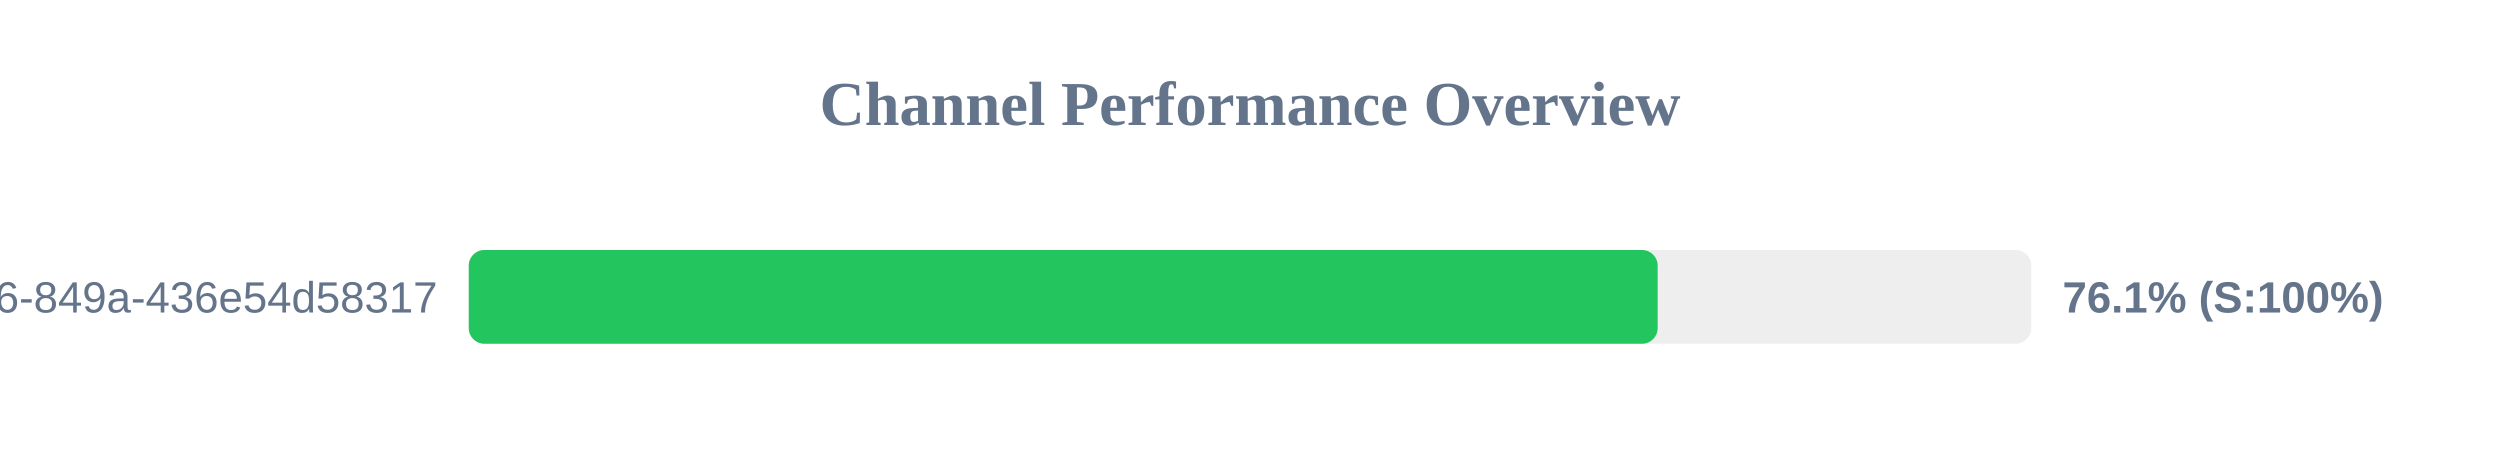
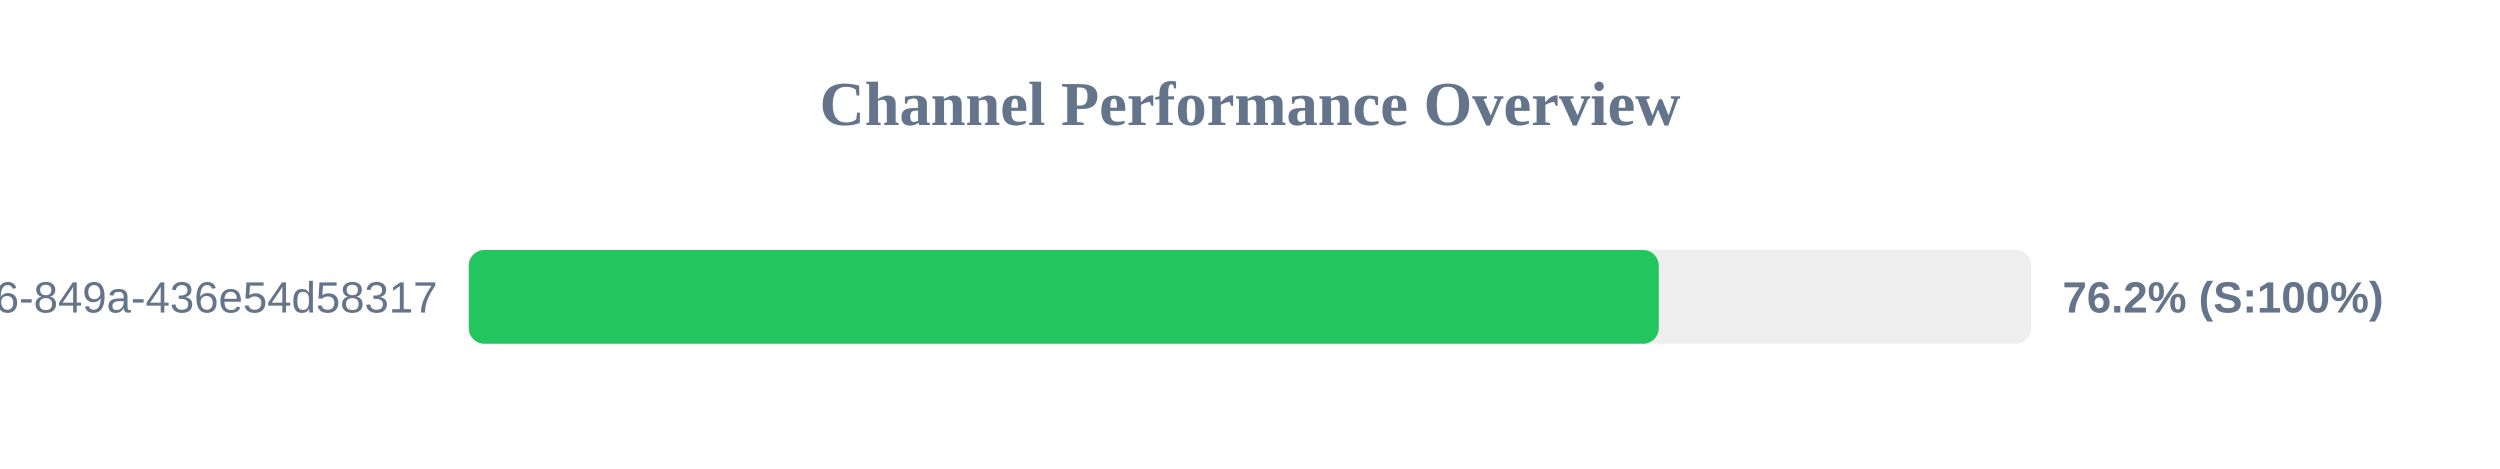
<svg xmlns="http://www.w3.org/2000/svg" width="800" height="150" version="1.1">
  <style>
        .row { font: 14px Arial; fill: #64748b; }
        .score { font: bold 14px Arial; fill: #64748b; }
    </style>
  <text x="400" y="40" text-anchor="middle" font-size="20px" font-weight="bold" fill="#64748b">Channel Performance Overview</text>
  <rect x="150" y="80" width="500" height="30" fill="#eee" rx="5" />
-   <rect x="150" y="80" width="380.45" height="30" fill="#22c55e" rx="5" />
+   <rect x="150" y="80" width="380.8" height="30" fill="#22c55e" rx="5" />
  <text x="140" y="100" text-anchor="end" class="row">?uuid=29fbd51f-03c8-4d76-849a-436e54d58317</text>
-   <text x="660" y="100" text-anchor="start" class="score">76.1% (S:100%)</text>
+   <text x="660" y="100" text-anchor="start" class="score">76.2% (S:100%)</text>
</svg>
